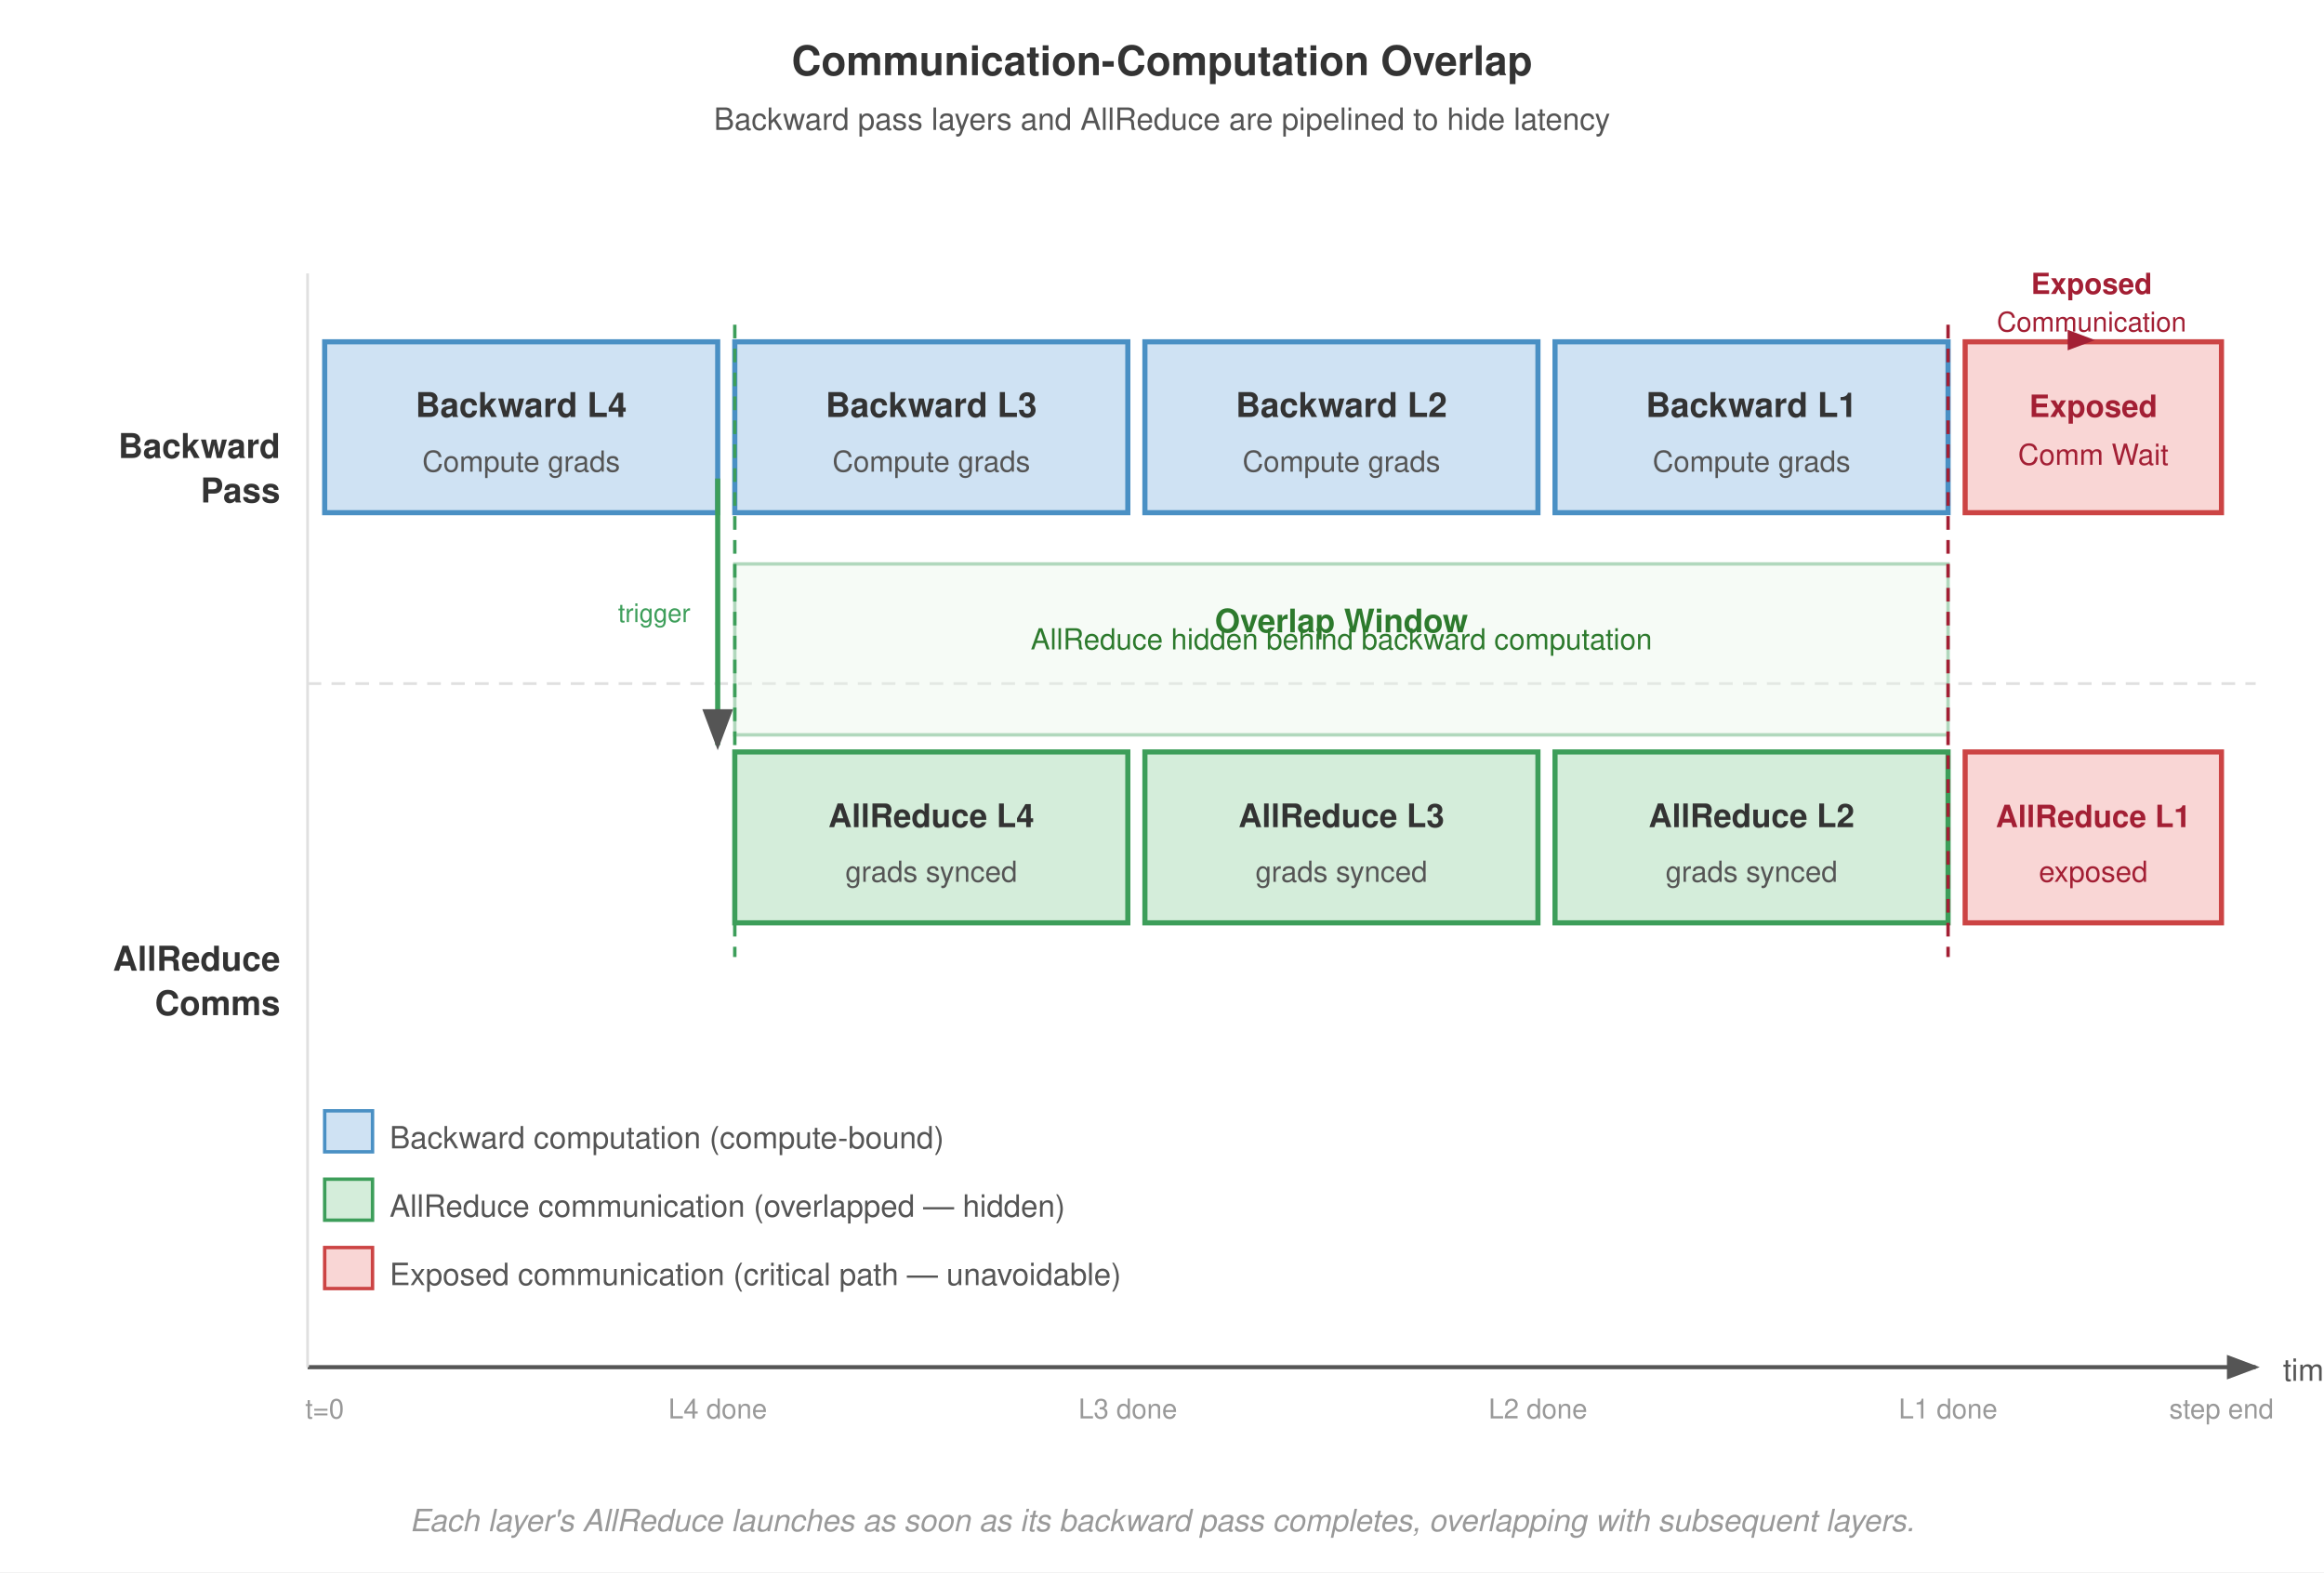
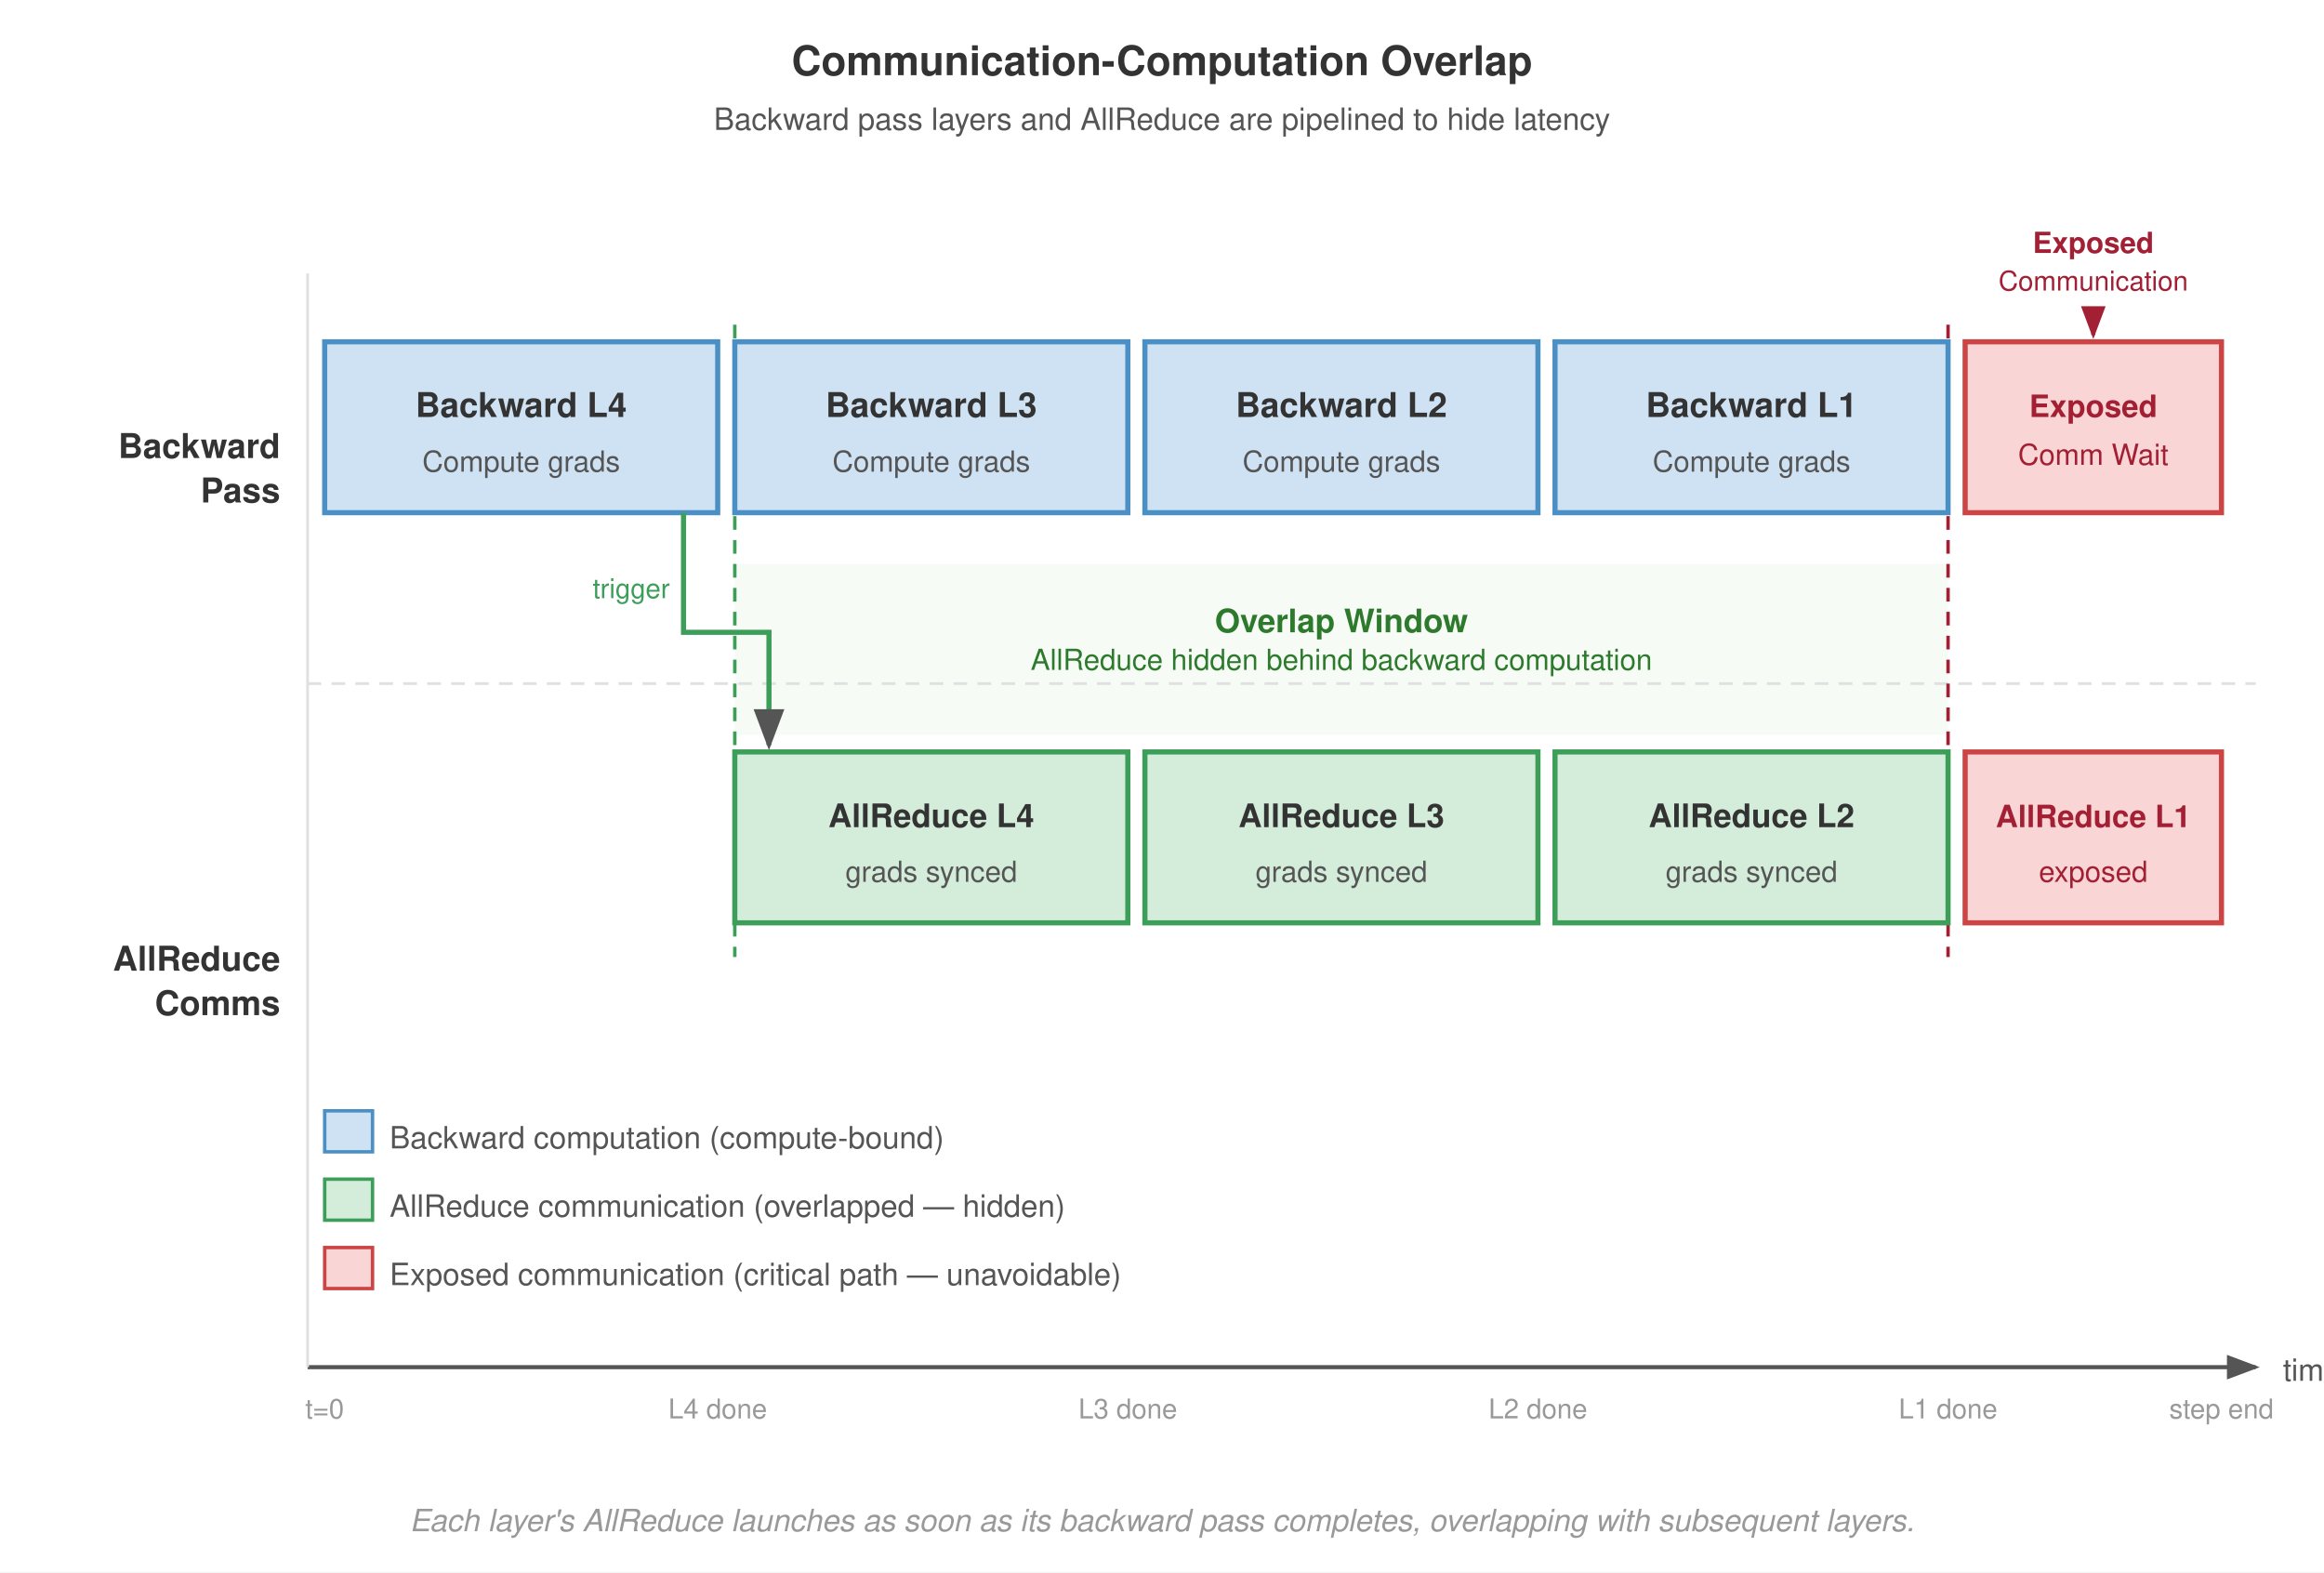
<svg xmlns="http://www.w3.org/2000/svg" viewBox="0 0 680 460" font-family="Helvetica Neue, Helvetica, Arial, sans-serif">
  <rect width="680" height="460" fill="#fff" />
  <defs>
    <marker id="arrow" markerWidth="8" markerHeight="6" refX="7" refY="3" orient="auto">
      <path d="M0,0 L8,3 L0,6 Z" fill="#555" />
    </marker>
    <marker id="arrow-red" markerWidth="8" markerHeight="6" refX="7" refY="3" orient="auto">
      <path d="M0,0 L8,3 L0,6 Z" fill="#a31f34" />
    </marker>
  </defs>
  <text x="340" y="22" text-anchor="middle" font-size="12" font-weight="700" fill="#333">Communication-Computation Overlap</text>
  <text x="340" y="38" text-anchor="middle" font-size="9" fill="#555">Backward pass layers and AllReduce are pipelined to hide latency</text>
  <line x1="90" y1="400" x2="660" y2="400" stroke="#555" stroke-width="1.2" marker-end="url(#arrow)" />
  <text x="668" y="404" font-size="9" fill="#555">time</text>
  <text x="82" y="134" text-anchor="end" font-size="10" font-weight="700" fill="#333">Backward</text>
  <text x="82" y="147" text-anchor="end" font-size="10" font-weight="700" fill="#333">Pass</text>
  <text x="82" y="284" text-anchor="end" font-size="10" font-weight="700" fill="#333">AllReduce</text>
  <text x="82" y="297" text-anchor="end" font-size="10" font-weight="700" fill="#333">Comms</text>
+   <rect x="215" y="165" width="355" height="50" fill="#e8f5e9" opacity="0.4" />
  <line x1="90" y1="80" x2="90" y2="400" stroke="#e0e0e0" stroke-width="0.8" />
  <line x1="90" y1="200" x2="660" y2="200" stroke="#e0e0e0" stroke-dasharray="4,3" stroke-width="0.8" />
+   <line x1="215" y1="95" x2="215" y2="280" stroke="#3d9e5a" stroke-dasharray="4,3" stroke-width="1.0" />
+   <line x1="570" y1="95" x2="570" y2="280" stroke="#a31f34" stroke-dasharray="4,3" stroke-width="1.0" />
+   <text x="392.5" y="185" text-anchor="middle" font-size="9.5" font-weight="700" fill="#2d7a2d">Overlap Window</text>
+   <text x="392.5" y="196" text-anchor="middle" font-size="8.5" fill="#2d7a2d">AllReduce hidden behind backward computation</text>
  <rect x="95" y="100" width="115" height="50" fill="#cfe2f3" stroke="#4a90c4" stroke-width="1.5" />
  <text x="152.5" y="122" text-anchor="middle" font-size="10" font-weight="700" fill="#333">Backward L4</text>
  <text x="152.5" y="138" text-anchor="middle" font-size="8.5" fill="#555">Compute grads</text>
  <rect x="215" y="100" width="115" height="50" fill="#cfe2f3" stroke="#4a90c4" stroke-width="1.5" />
  <text x="272.5" y="122" text-anchor="middle" font-size="10" font-weight="700" fill="#333">Backward L3</text>
  <text x="272.5" y="138" text-anchor="middle" font-size="8.5" fill="#555">Compute grads</text>
  <rect x="335" y="100" width="115" height="50" fill="#cfe2f3" stroke="#4a90c4" stroke-width="1.5" />
  <text x="392.5" y="122" text-anchor="middle" font-size="10" font-weight="700" fill="#333">Backward L2</text>
  <text x="392.5" y="138" text-anchor="middle" font-size="8.5" fill="#555">Compute grads</text>
  <rect x="455" y="100" width="115" height="50" fill="#cfe2f3" stroke="#4a90c4" stroke-width="1.5" />
  <text x="512.5" y="122" text-anchor="middle" font-size="10" font-weight="700" fill="#333">Backward L1</text>
  <text x="512.5" y="138" text-anchor="middle" font-size="8.5" fill="#555">Compute grads</text>
  <rect x="575" y="100" width="75" height="50" fill="#f9d6d5" stroke="#c44" stroke-width="1.5" />
  <text x="612.5" y="122" text-anchor="middle" font-size="9" font-weight="700" fill="#a31f34">Exposed</text>
  <text x="612.5" y="136" text-anchor="middle" font-size="8.5" fill="#a31f34">Comm Wait</text>
  <rect x="215" y="220" width="115" height="50" fill="#d4edda" stroke="#3d9e5a" stroke-width="1.5" />
  <text x="272.5" y="242" text-anchor="middle" font-size="9.5" font-weight="700" fill="#333">AllReduce L4</text>
  <text x="272.5" y="258" text-anchor="middle" font-size="8.5" fill="#555">grads synced</text>
  <rect x="335" y="220" width="115" height="50" fill="#d4edda" stroke="#3d9e5a" stroke-width="1.5" />
  <text x="392.5" y="242" text-anchor="middle" font-size="9.5" font-weight="700" fill="#333">AllReduce L3</text>
  <text x="392.5" y="258" text-anchor="middle" font-size="8.5" fill="#555">grads synced</text>
  <rect x="455" y="220" width="115" height="50" fill="#d4edda" stroke="#3d9e5a" stroke-width="1.5" />
  <text x="512.5" y="242" text-anchor="middle" font-size="9.5" font-weight="700" fill="#333">AllReduce L2</text>
  <text x="512.5" y="258" text-anchor="middle" font-size="8.5" fill="#555">grads synced</text>
  <rect x="575" y="220" width="75" height="50" fill="#f9d6d5" stroke="#c44" stroke-width="1.5" />
  <text x="612.5" y="242" text-anchor="middle" font-size="9" font-weight="700" fill="#a31f34">AllReduce L1</text>
  <text x="612.5" y="258" text-anchor="middle" font-size="8.5" fill="#a31f34">exposed</text>
-   <rect x="215" y="165" width="355" height="50" fill="#e8f5e9" stroke="#3d9e5a" stroke-width="1.0" opacity="0.4" />
-   <text x="392.5" y="185" text-anchor="middle" font-size="9.5" font-weight="700" fill="#2d7a2d">Overlap Window</text>
-   <text x="392.5" y="190.0" text-anchor="middle" font-size="8.5" fill="#2d7a2d">AllReduce hidden behind backward computation</text>
-   <line x1="215" y1="95" x2="215" y2="280" stroke="#3d9e5a" stroke-dasharray="4,3" stroke-width="1.0" />
-   <line x1="570" y1="95" x2="570" y2="280" stroke="#a31f34" stroke-dasharray="4,3" stroke-width="1.0" />
-   <text x="612" y="86" text-anchor="middle" font-size="8.5" font-weight="700" fill="#a31f34">Exposed</text>
-   <text x="612" y="97" text-anchor="middle" font-size="8" fill="#a31f34">Communication</text>
-   <line x1="612" y1="99.5" x2="612" y2="99.5" stroke="#a31f34" stroke-width="1.0" marker-end="url(#arrow-red)" />
-   <line x1="210" y1="140" x2="210" y2="218" stroke="#3d9e5a" stroke-width="1.5" marker-end="url(#arrow)" />
-   <text x="202" y="182" text-anchor="end" font-size="7.5" fill="#3d9e5a">trigger</text>
+   <text x="612.5" y="74" text-anchor="middle" font-size="8.5" font-weight="700" fill="#a31f34">Exposed</text>
+   <text x="612.5" y="85" text-anchor="middle" font-size="8" fill="#a31f34">Communication</text>
+   <line x1="612.5" y1="90" x2="612.5" y2="98" stroke="#a31f34" stroke-width="1.2" marker-end="url(#arrow-red)" />
+   <path d="M 200 150 L 200 185 L 225 185 L 225 218" fill="none" stroke="#3d9e5a" stroke-width="1.5" marker-end="url(#arrow)" />
+   <text x="196" y="175" text-anchor="end" font-size="8" fill="#3d9e5a">trigger</text>
  <text x="95" y="415" text-anchor="middle" font-size="8" fill="#999">t=0</text>
  <text x="210" y="415" text-anchor="middle" font-size="8" fill="#999">L4 done</text>
  <text x="330" y="415" text-anchor="middle" font-size="8" fill="#999">L3 done</text>
  <text x="450" y="415" text-anchor="middle" font-size="8" fill="#999">L2 done</text>
  <text x="570" y="415" text-anchor="middle" font-size="8" fill="#999">L1 done</text>
  <text x="650" y="415" text-anchor="middle" font-size="8" fill="#999">step end</text>
  <rect x="95" y="325" width="14" height="12" fill="#cfe2f3" stroke="#4a90c4" stroke-width="1" />
  <text x="114" y="336" font-size="9" fill="#555">Backward computation (compute-bound)</text>
  <rect x="95" y="345" width="14" height="12" fill="#d4edda" stroke="#3d9e5a" stroke-width="1" />
  <text x="114" y="356" font-size="9" fill="#555">AllReduce communication (overlapped — hidden)</text>
  <rect x="95" y="365" width="14" height="12" fill="#f9d6d5" stroke="#c44" stroke-width="1" />
  <text x="114" y="376" font-size="9" fill="#555">Exposed communication (critical path — unavoidable)</text>
  <text x="340" y="448" text-anchor="middle" font-size="9" fill="#999" font-style="italic">Each layer's AllReduce launches as soon as its backward pass completes, overlapping with subsequent layers.</text>
</svg>
